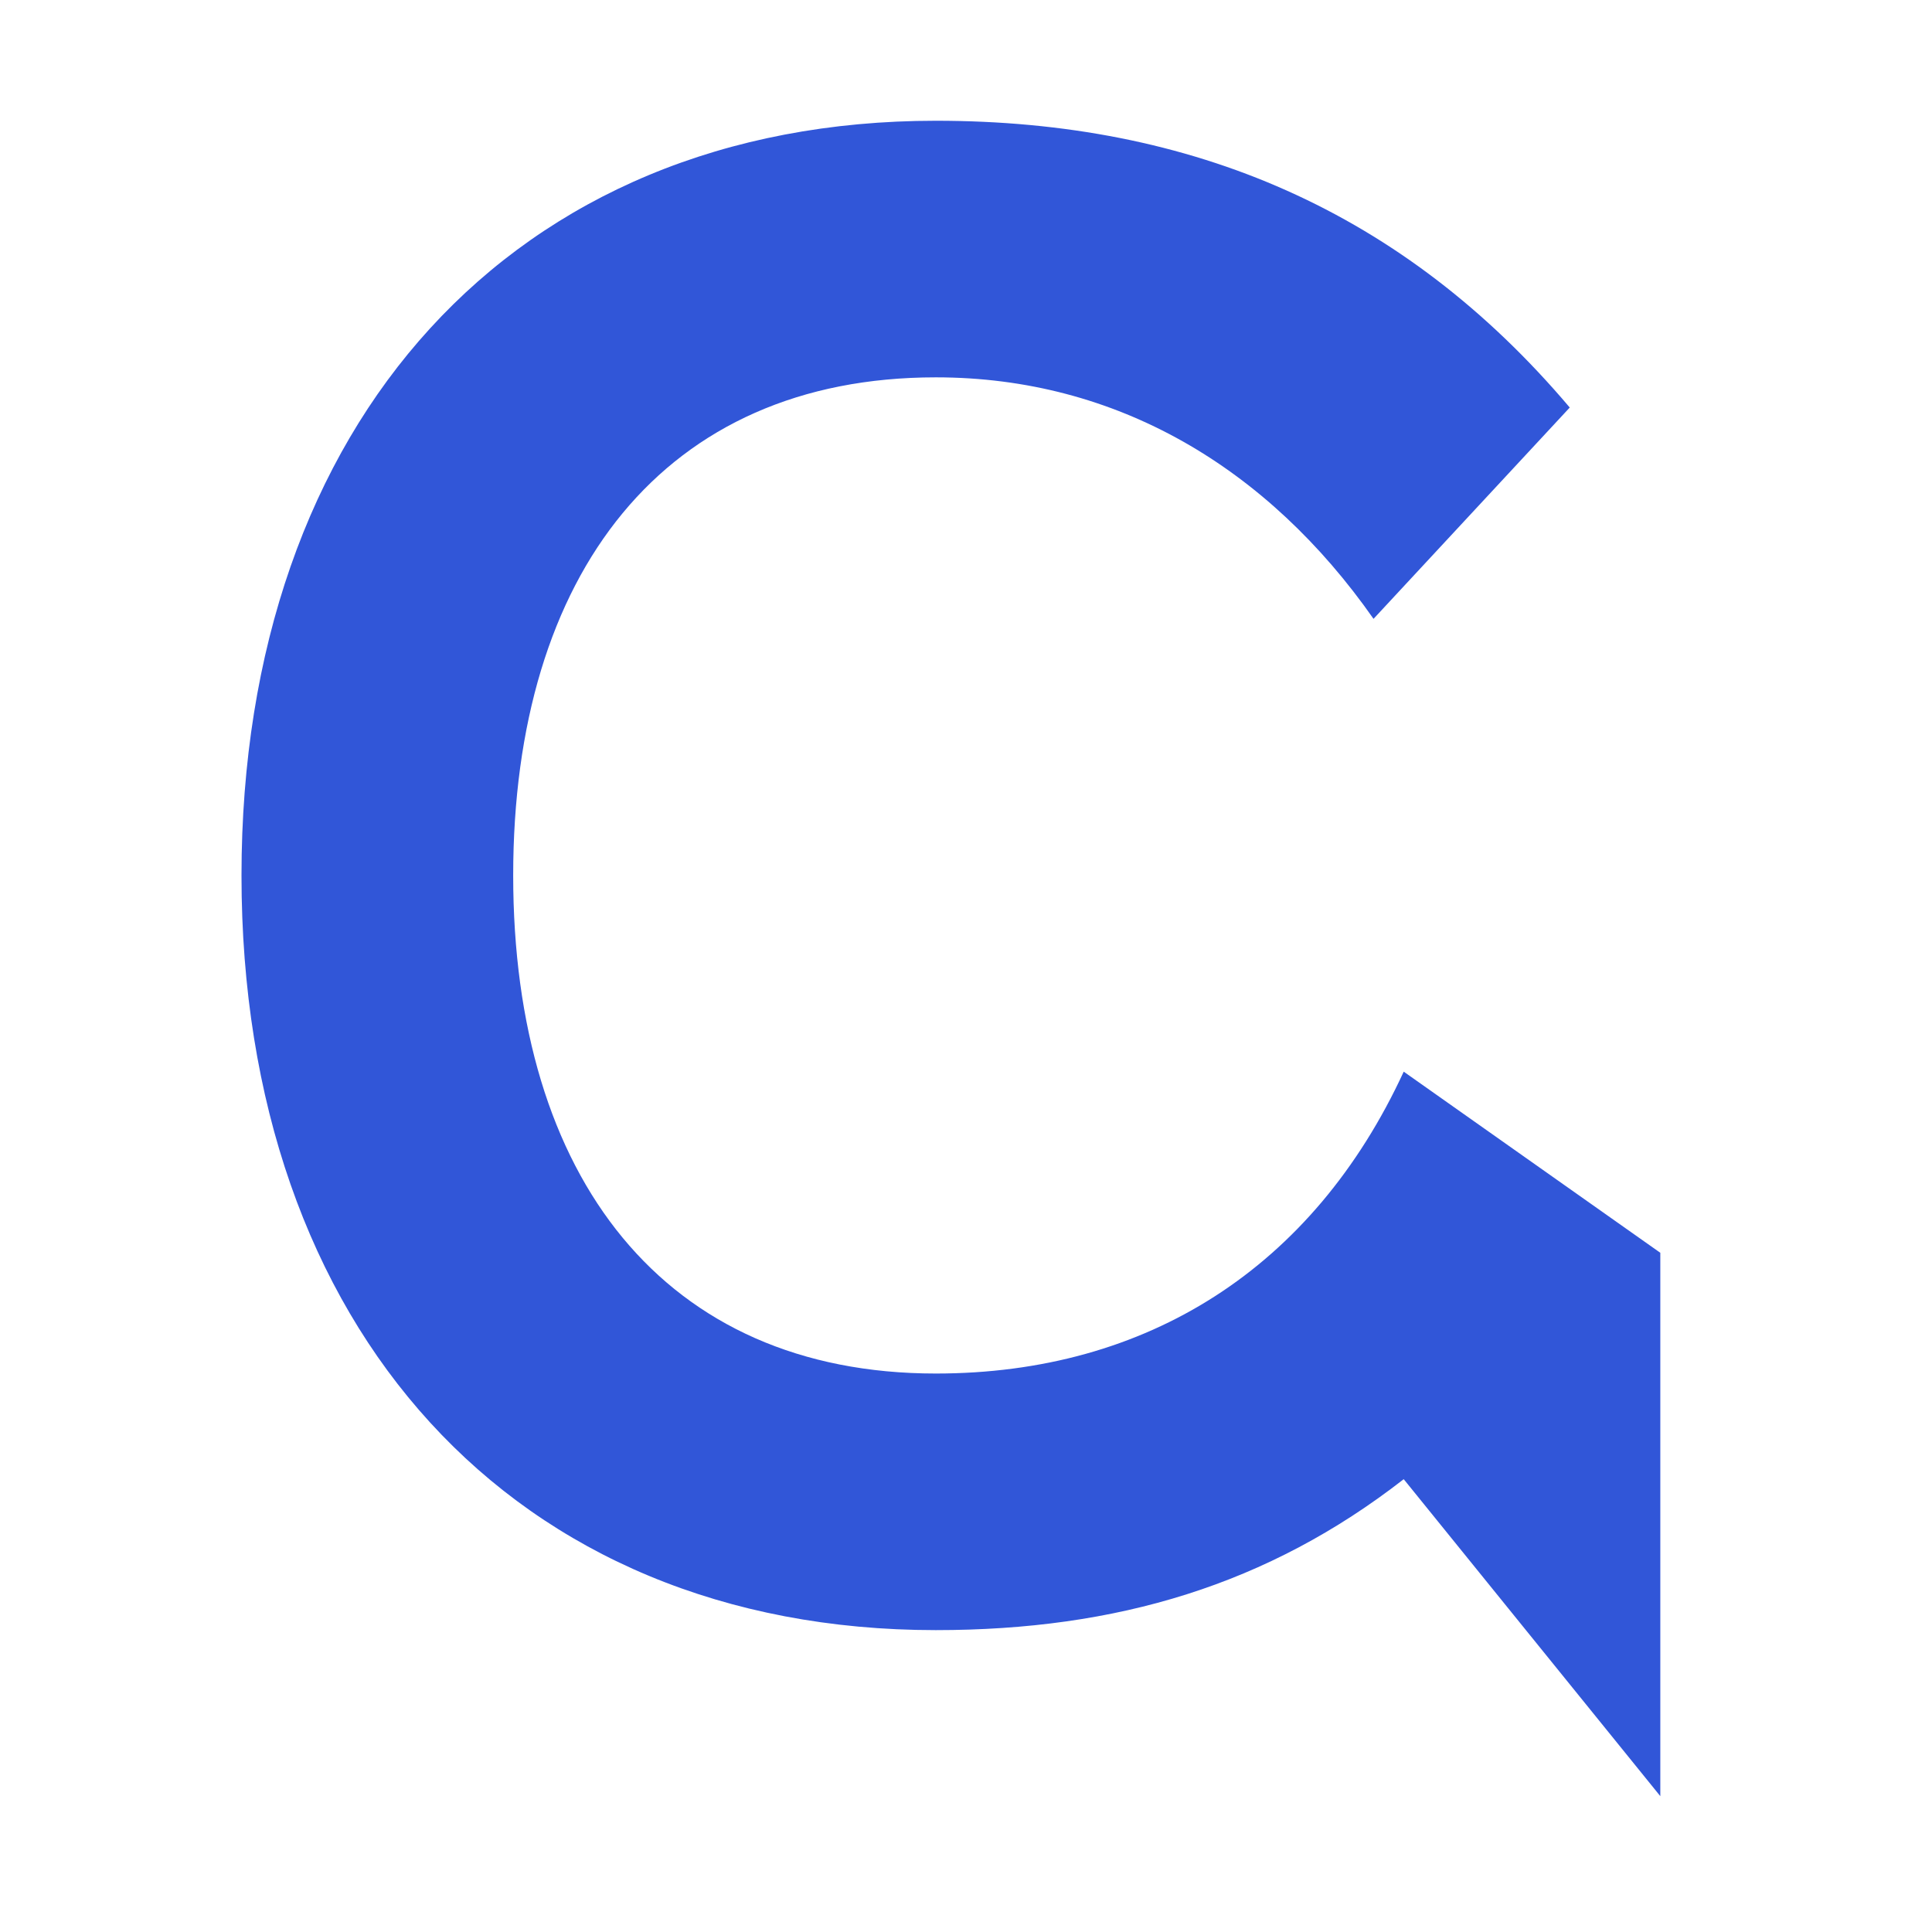
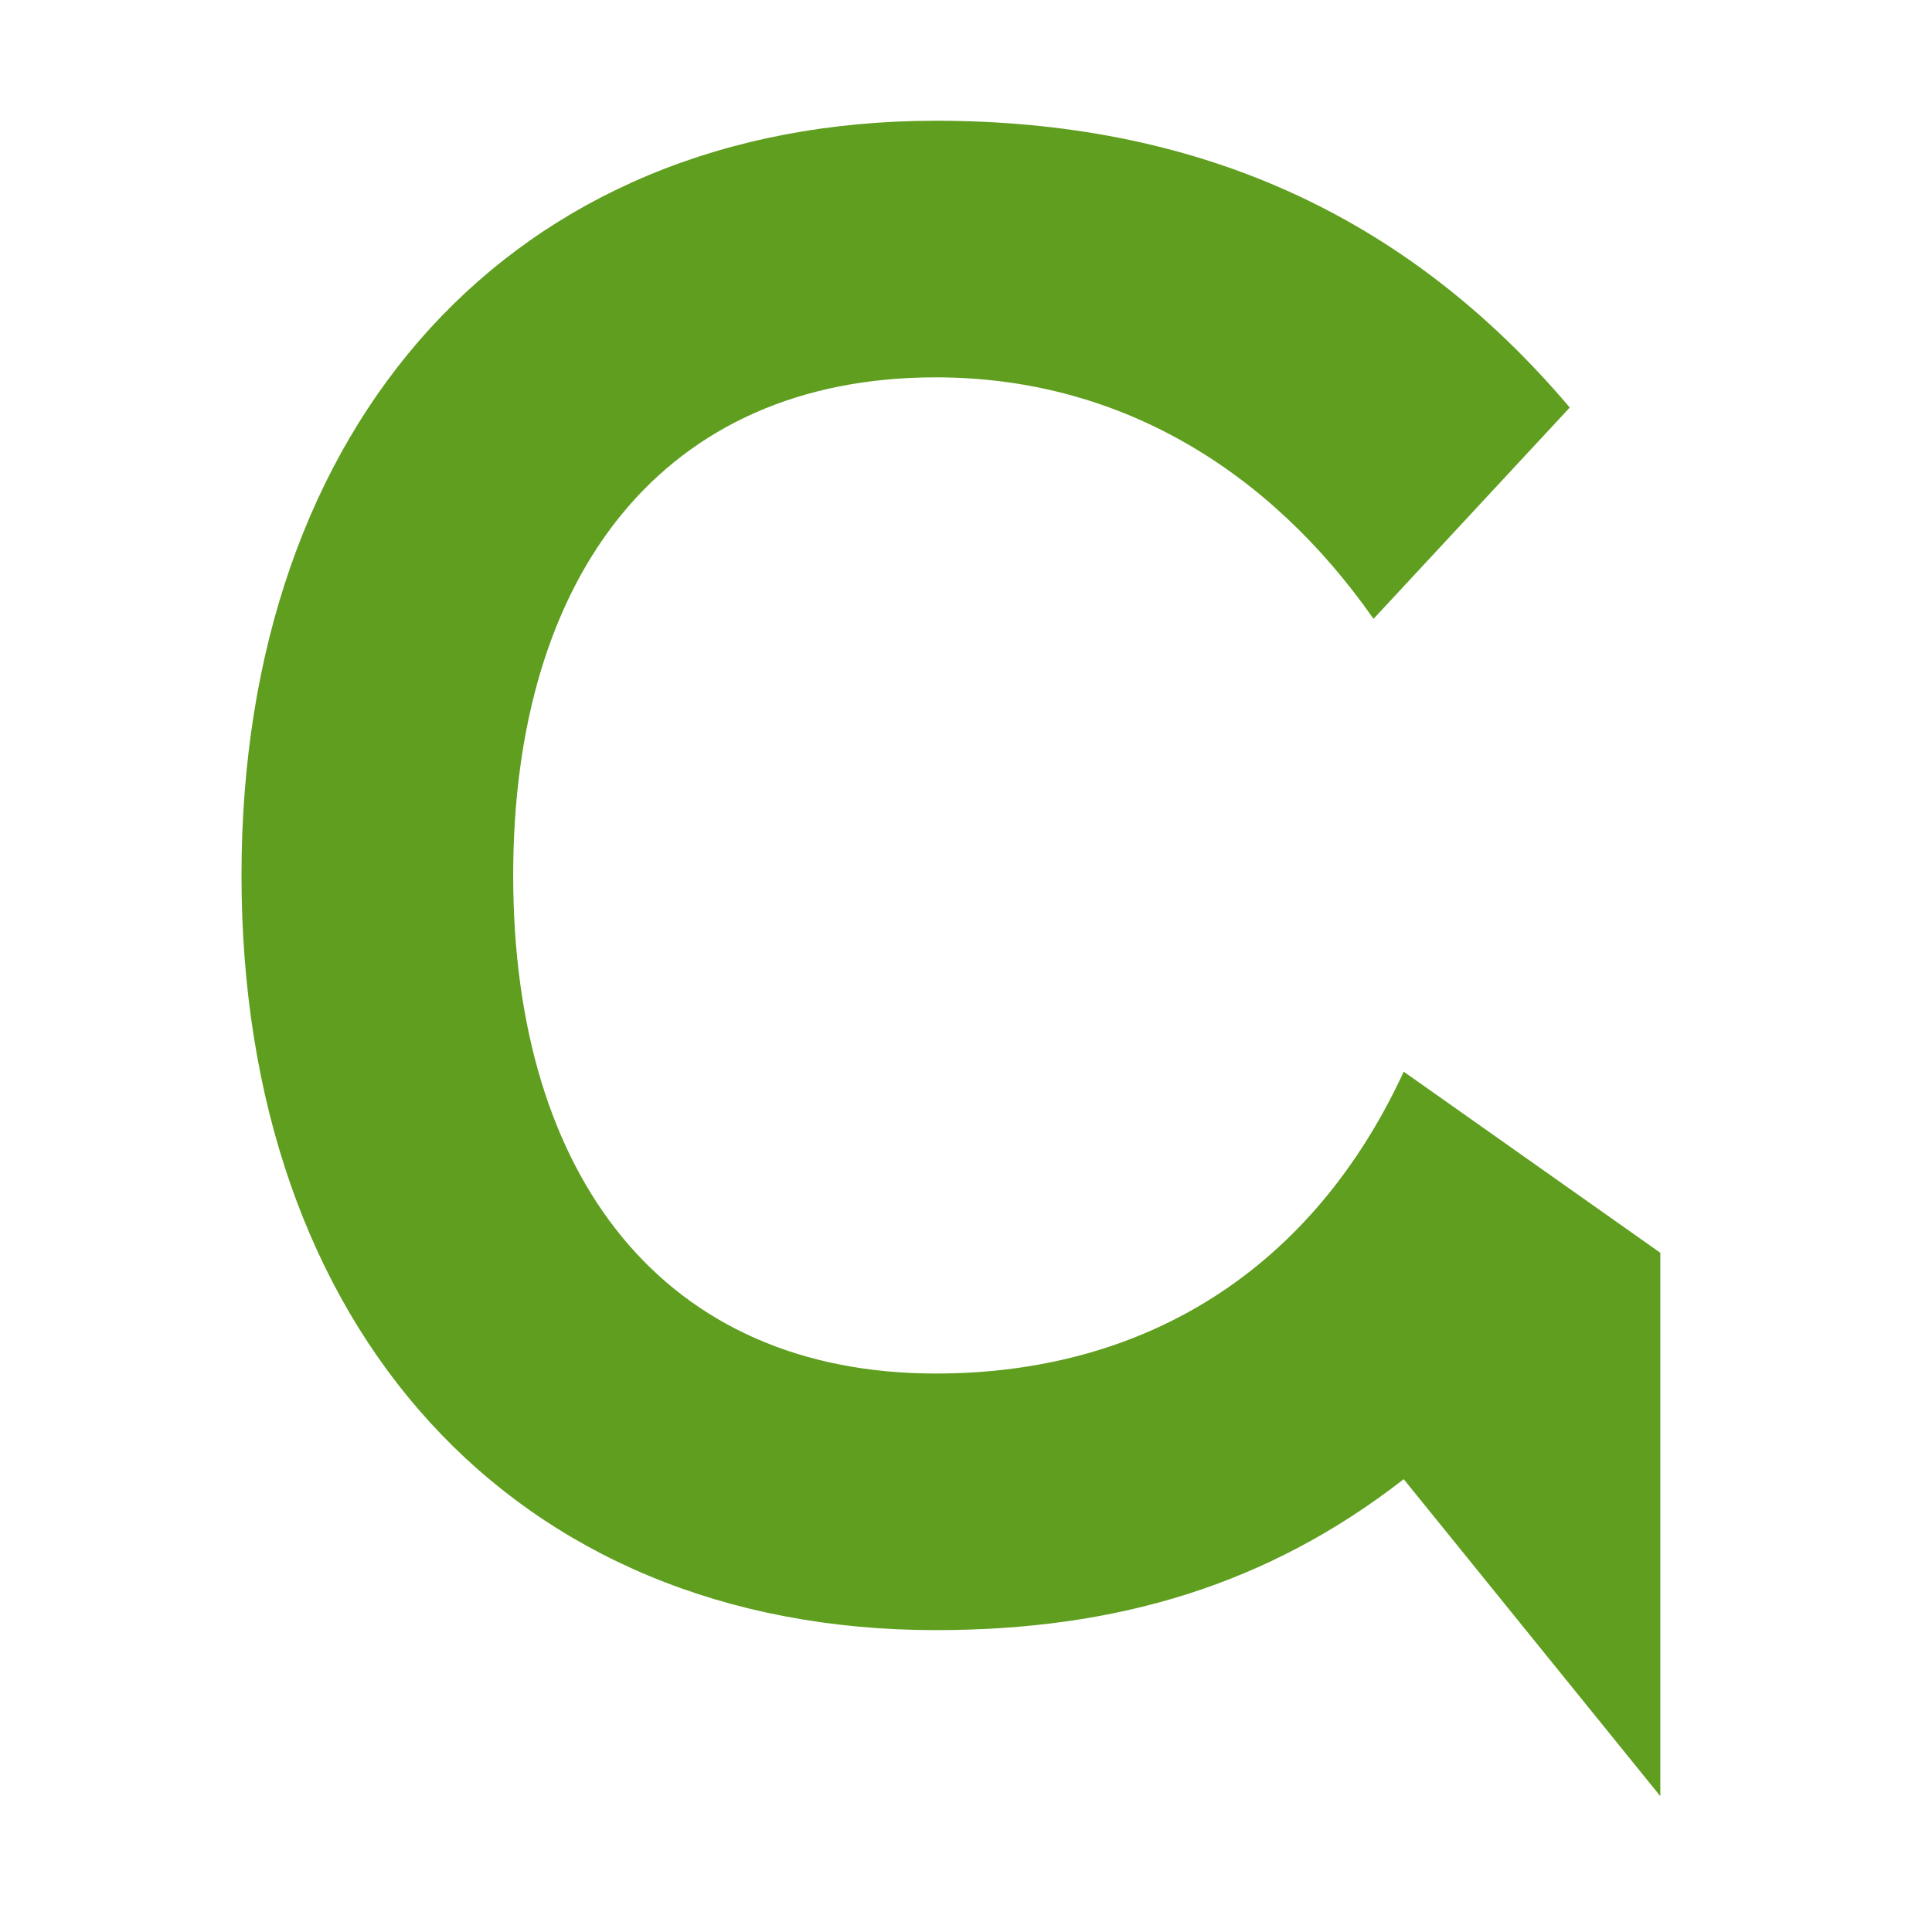
<svg xmlns="http://www.w3.org/2000/svg" width="128" height="128" viewBox="0 0 128 128" role="img" aria-label="SpeakCall — סמל שיחה">
  <g transform="translate(14 8)">
-     <path fill="#3156D8" d="M90 19C79 6 65 0 48 0C20 0 2 20 2 50C2 80 20 100 48 100C60 100 70 97 79 90L96 111V75L79 63C73 76 62 83 48 83C30 83 20 70 20 50C20 30 30 17 48 17C60 17 70 23 77 33Z" />
+     <path fill="#5F9E1F" d="M90 19C79 6 65 0 48 0C20 0 2 20 2 50C2 80 20 100 48 100C60 100 70 97 79 90L96 111V75L79 63C73 76 62 83 48 83C30 83 20 70 20 50C20 30 30 17 48 17C60 17 70 23 77 33Z" />
  </g>
</svg>
